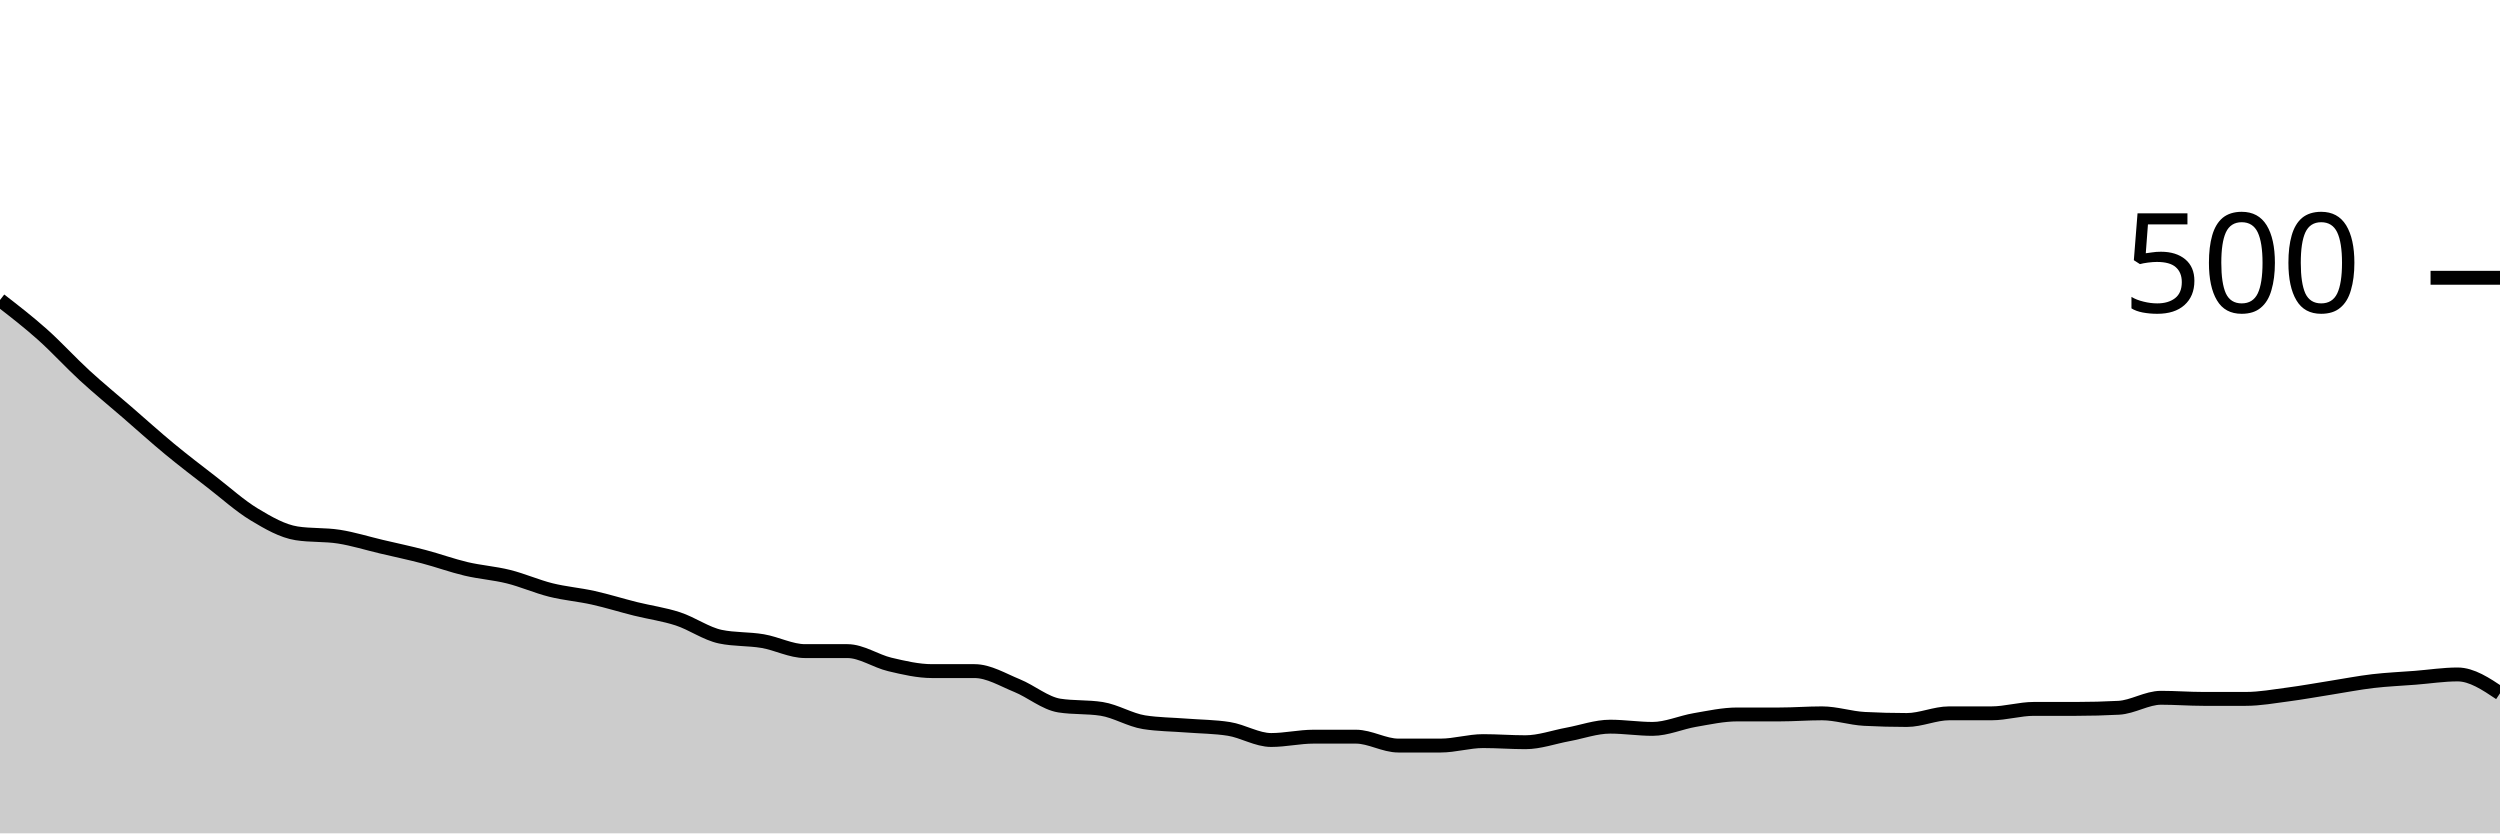
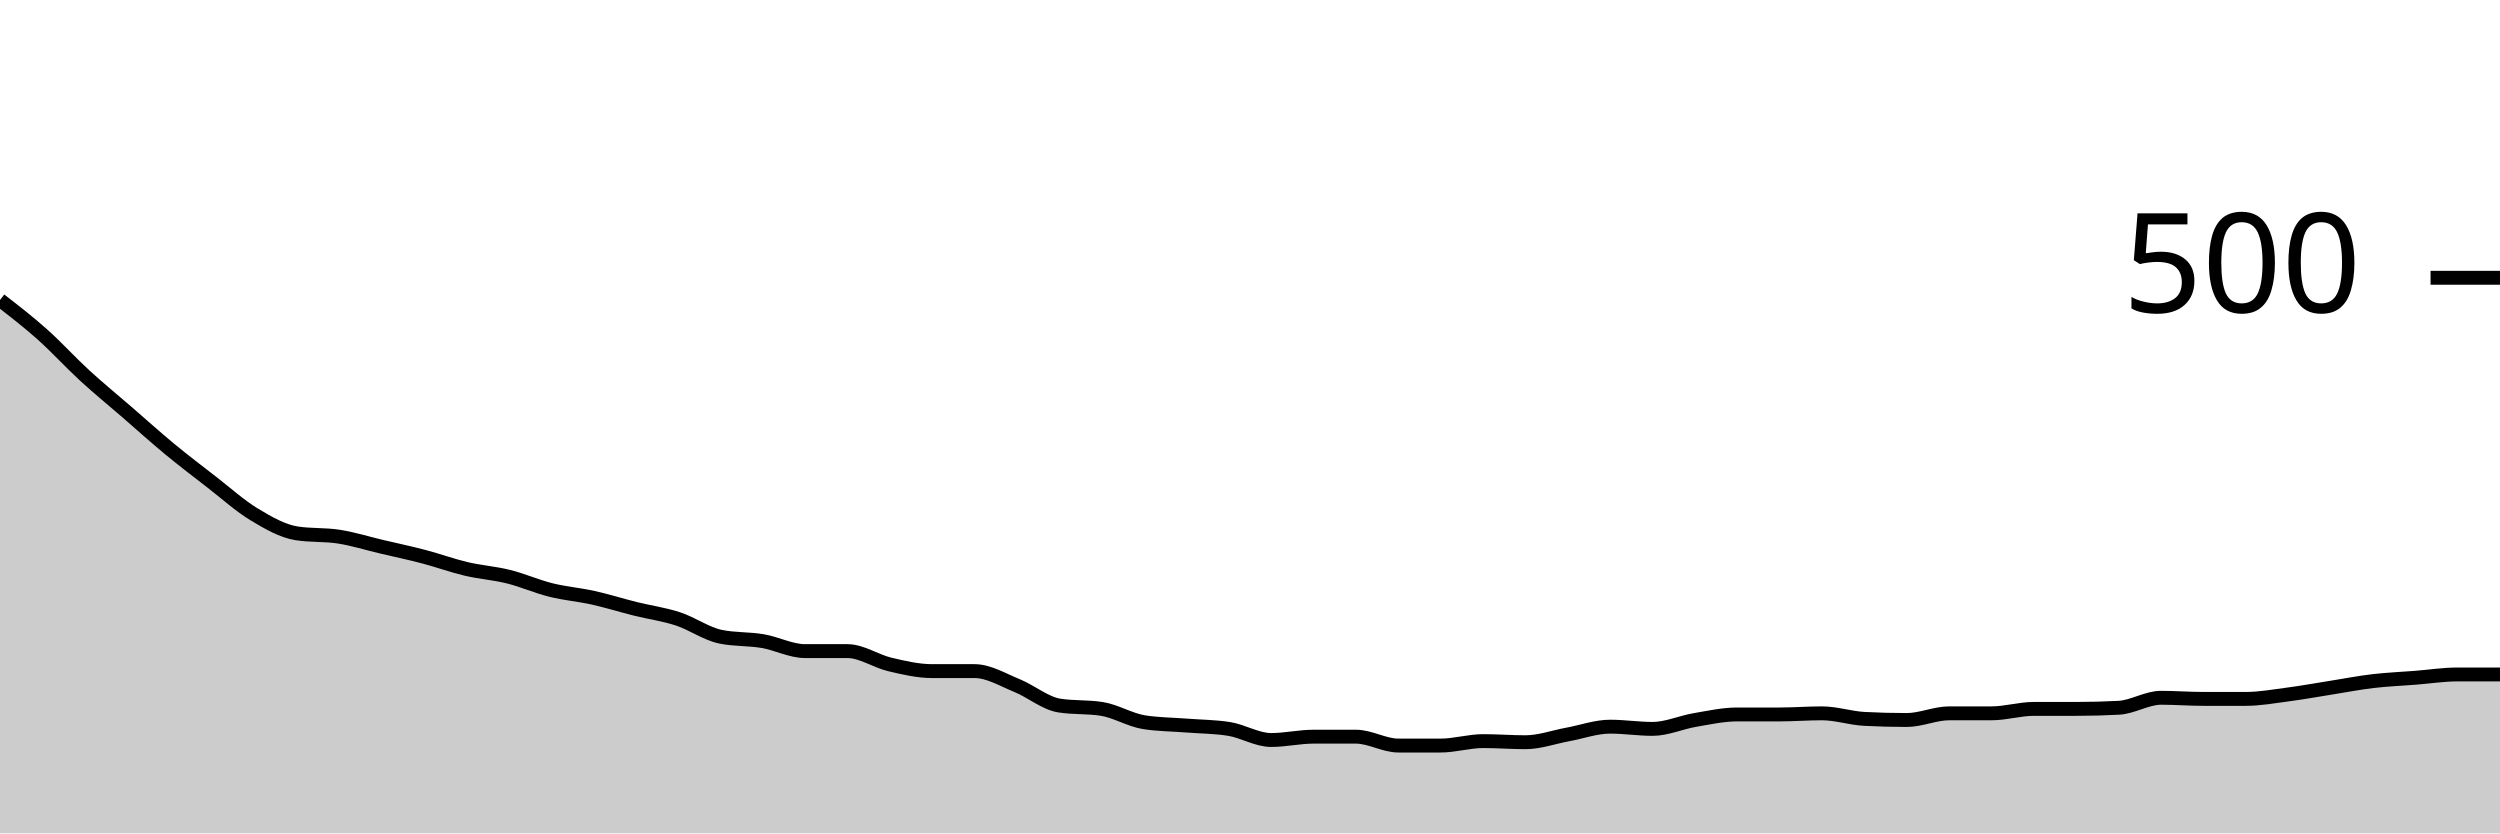
<svg xmlns="http://www.w3.org/2000/svg" viewBox="0 0 180 60">
  <g transform="translate(0,20)">
-     <path class="area" fill="rgba(0, 0, 0, 0.2)" d="M0,1.6C1.017,2.387,2.034,3.173,3.051,4.08C4.068,4.987,5.085,6.107,6.102,7.04C7.119,7.973,8.136,8.8,9.153,9.68C10.169,10.56,11.186,11.48,12.203,12.32C13.22,13.16,14.237,13.933,15.254,14.72C16.271,15.507,17.288,16.427,18.305,17.04C19.322,17.653,20.339,18.24,21.356,18.4C22.373,18.56,23.39,18.48,24.407,18.64C25.424,18.8,26.441,19.12,27.458,19.36C28.475,19.6,29.492,19.813,30.508,20.08C31.525,20.347,32.542,20.72,33.559,20.96C34.576,21.2,35.593,21.267,36.61,21.52C37.627,21.773,38.644,22.227,39.661,22.48C40.678,22.733,41.695,22.813,42.712,23.04C43.729,23.267,44.746,23.587,45.763,23.84C46.78,24.093,47.797,24.227,48.814,24.56C49.831,24.893,50.847,25.627,51.864,25.84C52.881,26.053,53.898,25.987,54.915,26.16C55.932,26.333,56.949,26.88,57.966,26.88C58.983,26.88,60,26.88,61.017,26.88C62.034,26.88,63.051,27.6,64.068,27.84C65.085,28.08,66.102,28.32,67.119,28.32C68.136,28.32,69.153,28.32,70.169,28.32C71.186,28.32,72.203,28.947,73.22,29.36C74.237,29.773,75.254,30.64,76.271,30.8C77.288,30.96,78.305,30.88,79.322,31.04C80.339,31.2,81.356,31.84,82.373,32C83.39,32.16,84.407,32.16,85.424,32.24C86.441,32.32,87.458,32.32,88.475,32.48C89.492,32.64,90.508,33.28,91.525,33.28C92.542,33.28,93.559,33.04,94.576,33.04C95.593,33.04,96.61,33.04,97.627,33.04C98.644,33.04,99.661,33.68,100.678,33.68C101.695,33.68,102.712,33.68,103.729,33.68C104.746,33.68,105.763,33.36,106.78,33.36C107.797,33.36,108.814,33.44,109.831,33.44C110.847,33.44,111.864,33.067,112.881,32.88C113.898,32.693,114.915,32.32,115.932,32.32C116.949,32.32,117.966,32.48,118.983,32.48C120,32.48,121.017,32.013,122.034,31.84C123.051,31.667,124.068,31.44,125.085,31.44C126.102,31.44,127.119,31.44,128.136,31.44C129.153,31.44,130.169,31.36,131.186,31.36C132.203,31.36,133.22,31.707,134.237,31.76C135.254,31.813,136.271,31.84,137.288,31.84C138.305,31.84,139.322,31.36,140.339,31.36C141.356,31.36,142.373,31.36,143.39,31.36C144.407,31.36,145.424,31.04,146.441,31.04C147.458,31.04,148.475,31.04,149.492,31.04C150.508,31.04,151.525,31.013,152.542,30.96C153.559,30.907,154.576,30.24,155.593,30.24C156.61,30.24,157.627,30.32,158.644,30.32C159.661,30.32,160.678,30.32,161.695,30.32C162.712,30.32,163.729,30.133,164.746,30C165.763,29.867,166.78,29.68,167.797,29.52C168.814,29.36,169.831,29.16,170.847,29.04C171.864,28.92,172.881,28.88,173.898,28.8C174.915,28.72,175.932,28.56,176.949,28.56C177.966,28.56,178.983,29.24,180,29.92L180,40C178.983,40,177.966,40,176.949,40C175.932,40,174.915,40,173.898,40C172.881,40,171.864,40,170.847,40C169.831,40,168.814,40,167.797,40C166.78,40,165.763,40,164.746,40C163.729,40,162.712,40,161.695,40C160.678,40,159.661,40,158.644,40C157.627,40,156.61,40,155.593,40C154.576,40,153.559,40,152.542,40C151.525,40,150.508,40,149.492,40C148.475,40,147.458,40,146.441,40C145.424,40,144.407,40,143.39,40C142.373,40,141.356,40,140.339,40C139.322,40,138.305,40,137.288,40C136.271,40,135.254,40,134.237,40C133.22,40,132.203,40,131.186,40C130.169,40,129.153,40,128.136,40C127.119,40,126.102,40,125.085,40C124.068,40,123.051,40,122.034,40C121.017,40,120,40,118.983,40C117.966,40,116.949,40,115.932,40C114.915,40,113.898,40,112.881,40C111.864,40,110.847,40,109.831,40C108.814,40,107.797,40,106.78,40C105.763,40,104.746,40,103.729,40C102.712,40,101.695,40,100.678,40C99.661,40,98.644,40,97.627,40C96.61,40,95.593,40,94.576,40C93.559,40,92.542,40,91.525,40C90.508,40,89.492,40,88.475,40C87.458,40,86.441,40,85.424,40C84.407,40,83.39,40,82.373,40C81.356,40,80.339,40,79.322,40C78.305,40,77.288,40,76.271,40C75.254,40,74.237,40,73.22,40C72.203,40,71.186,40,70.169,40C69.153,40,68.136,40,67.119,40C66.102,40,65.085,40,64.068,40C63.051,40,62.034,40,61.017,40C60,40,58.983,40,57.966,40C56.949,40,55.932,40,54.915,40C53.898,40,52.881,40,51.864,40C50.847,40,49.831,40,48.814,40C47.797,40,46.78,40,45.763,40C44.746,40,43.729,40,42.712,40C41.695,40,40.678,40,39.661,40C38.644,40,37.627,40,36.61,40C35.593,40,34.576,40,33.559,40C32.542,40,31.525,40,30.508,40C29.492,40,28.475,40,27.458,40C26.441,40,25.424,40,24.407,40C23.39,40,22.373,40,21.356,40C20.339,40,19.322,40,18.305,40C17.288,40,16.271,40,15.254,40C14.237,40,13.22,40,12.203,40C11.186,40,10.169,40,9.153,40C8.136,40,7.119,40,6.102,40C5.085,40,4.068,40,3.051,40C2.034,40,1.017,40,0,40Z" />
-     <path class="line" stroke="black" fill="none" d="M0,1.6C1.017,2.387,2.034,3.173,3.051,4.08C4.068,4.987,5.085,6.107,6.102,7.04C7.119,7.973,8.136,8.8,9.153,9.68C10.169,10.56,11.186,11.48,12.203,12.32C13.22,13.16,14.237,13.933,15.254,14.72C16.271,15.507,17.288,16.427,18.305,17.04C19.322,17.653,20.339,18.24,21.356,18.4C22.373,18.56,23.39,18.48,24.407,18.64C25.424,18.8,26.441,19.12,27.458,19.36C28.475,19.6,29.492,19.813,30.508,20.08C31.525,20.347,32.542,20.72,33.559,20.96C34.576,21.2,35.593,21.267,36.61,21.52C37.627,21.773,38.644,22.227,39.661,22.48C40.678,22.733,41.695,22.813,42.712,23.04C43.729,23.267,44.746,23.587,45.763,23.84C46.78,24.093,47.797,24.227,48.814,24.56C49.831,24.893,50.847,25.627,51.864,25.84C52.881,26.053,53.898,25.987,54.915,26.16C55.932,26.333,56.949,26.88,57.966,26.88C58.983,26.88,60,26.88,61.017,26.88C62.034,26.88,63.051,27.6,64.068,27.84C65.085,28.08,66.102,28.32,67.119,28.32C68.136,28.32,69.153,28.32,70.169,28.32C71.186,28.32,72.203,28.947,73.22,29.36C74.237,29.773,75.254,30.64,76.271,30.8C77.288,30.96,78.305,30.88,79.322,31.04C80.339,31.2,81.356,31.84,82.373,32C83.39,32.16,84.407,32.16,85.424,32.24C86.441,32.32,87.458,32.32,88.475,32.48C89.492,32.64,90.508,33.28,91.525,33.28C92.542,33.28,93.559,33.04,94.576,33.04C95.593,33.04,96.61,33.04,97.627,33.04C98.644,33.04,99.661,33.68,100.678,33.68C101.695,33.68,102.712,33.68,103.729,33.68C104.746,33.68,105.763,33.36,106.78,33.36C107.797,33.36,108.814,33.44,109.831,33.44C110.847,33.44,111.864,33.067,112.881,32.88C113.898,32.693,114.915,32.32,115.932,32.32C116.949,32.32,117.966,32.48,118.983,32.48C120,32.48,121.017,32.013,122.034,31.84C123.051,31.667,124.068,31.44,125.085,31.44C126.102,31.44,127.119,31.44,128.136,31.44C129.153,31.44,130.169,31.36,131.186,31.36C132.203,31.36,133.22,31.707,134.237,31.76C135.254,31.813,136.271,31.84,137.288,31.84C138.305,31.84,139.322,31.36,140.339,31.36C141.356,31.36,142.373,31.36,143.39,31.36C144.407,31.36,145.424,31.04,146.441,31.04C147.458,31.04,148.475,31.04,149.492,31.04C150.508,31.04,151.525,31.013,152.542,30.96C153.559,30.907,154.576,30.24,155.593,30.24C156.61,30.24,157.627,30.32,158.644,30.32C159.661,30.32,160.678,30.32,161.695,30.32C162.712,30.32,163.729,30.133,164.746,30C165.763,29.867,166.78,29.68,167.797,29.52C168.814,29.36,169.831,29.16,170.847,29.04C171.864,28.92,172.881,28.88,173.898,28.8C174.915,28.72,175.932,28.56,176.949,28.56C177.966,28.56,178.983,29.24,180,29.92" />
+     <path class="area" fill="rgba(0, 0, 0, 0.2)" d="M0,1.6C1.017,2.387,2.034,3.173,3.051,4.08C4.068,4.987,5.085,6.107,6.102,7.04C7.119,7.973,8.136,8.8,9.153,9.68C10.169,10.56,11.186,11.48,12.203,12.32C13.22,13.16,14.237,13.933,15.254,14.72C16.271,15.507,17.288,16.427,18.305,17.04C19.322,17.653,20.339,18.24,21.356,18.4C22.373,18.56,23.39,18.48,24.407,18.64C25.424,18.8,26.441,19.12,27.458,19.36C28.475,19.6,29.492,19.813,30.508,20.08C31.525,20.347,32.542,20.72,33.559,20.96C34.576,21.2,35.593,21.267,36.61,21.52C37.627,21.773,38.644,22.227,39.661,22.48C40.678,22.733,41.695,22.813,42.712,23.04C43.729,23.267,44.746,23.587,45.763,23.84C46.78,24.093,47.797,24.227,48.814,24.56C49.831,24.893,50.847,25.627,51.864,25.84C52.881,26.053,53.898,25.987,54.915,26.16C55.932,26.333,56.949,26.88,57.966,26.88C58.983,26.88,60,26.88,61.017,26.88C62.034,26.88,63.051,27.6,64.068,27.84C65.085,28.08,66.102,28.32,67.119,28.32C68.136,28.32,69.153,28.32,70.169,28.32C71.186,28.32,72.203,28.947,73.22,29.36C74.237,29.773,75.254,30.64,76.271,30.8C77.288,30.96,78.305,30.88,79.322,31.04C80.339,31.2,81.356,31.84,82.373,32C83.39,32.16,84.407,32.16,85.424,32.24C86.441,32.32,87.458,32.32,88.475,32.48C89.492,32.64,90.508,33.28,91.525,33.28C92.542,33.28,93.559,33.04,94.576,33.04C95.593,33.04,96.61,33.04,97.627,33.04C98.644,33.04,99.661,33.68,100.678,33.68C101.695,33.68,102.712,33.68,103.729,33.68C104.746,33.68,105.763,33.36,106.78,33.36C107.797,33.36,108.814,33.44,109.831,33.44C110.847,33.44,111.864,33.067,112.881,32.88C113.898,32.693,114.915,32.32,115.932,32.32C116.949,32.32,117.966,32.48,118.983,32.48C120,32.48,121.017,32.013,122.034,31.84C123.051,31.667,124.068,31.44,125.085,31.44C126.102,31.44,127.119,31.44,128.136,31.44C129.153,31.44,130.169,31.36,131.186,31.36C132.203,31.36,133.22,31.707,134.237,31.76C135.254,31.813,136.271,31.84,137.288,31.84C138.305,31.84,139.322,31.36,140.339,31.36C141.356,31.36,142.373,31.36,143.39,31.36C144.407,31.36,145.424,31.04,146.441,31.04C147.458,31.04,148.475,31.04,149.492,31.04C150.508,31.04,151.525,31.013,152.542,30.96C153.559,30.907,154.576,30.24,155.593,30.24C156.61,30.24,157.627,30.32,158.644,30.32C159.661,30.32,160.678,30.32,161.695,30.32C162.712,30.32,163.729,30.133,164.746,30C165.763,29.867,166.78,29.68,167.797,29.52C168.814,29.36,169.831,29.16,170.847,29.04C171.864,28.92,172.881,28.88,173.898,28.8C174.915,28.72,175.932,28.56,176.949,28.56C177.966,28.56,178.983,28.56,180,28.56L180,40C178.983,40,177.966,40,176.949,40C175.932,40,174.915,40,173.898,40C172.881,40,171.864,40,170.847,40C169.831,40,168.814,40,167.797,40C166.78,40,165.763,40,164.746,40C163.729,40,162.712,40,161.695,40C160.678,40,159.661,40,158.644,40C157.627,40,156.61,40,155.593,40C154.576,40,153.559,40,152.542,40C151.525,40,150.508,40,149.492,40C148.475,40,147.458,40,146.441,40C145.424,40,144.407,40,143.39,40C142.373,40,141.356,40,140.339,40C139.322,40,138.305,40,137.288,40C136.271,40,135.254,40,134.237,40C133.22,40,132.203,40,131.186,40C130.169,40,129.153,40,128.136,40C127.119,40,126.102,40,125.085,40C124.068,40,123.051,40,122.034,40C121.017,40,120,40,118.983,40C117.966,40,116.949,40,115.932,40C114.915,40,113.898,40,112.881,40C111.864,40,110.847,40,109.831,40C108.814,40,107.797,40,106.78,40C105.763,40,104.746,40,103.729,40C102.712,40,101.695,40,100.678,40C99.661,40,98.644,40,97.627,40C96.61,40,95.593,40,94.576,40C93.559,40,92.542,40,91.525,40C90.508,40,89.492,40,88.475,40C87.458,40,86.441,40,85.424,40C84.407,40,83.39,40,82.373,40C81.356,40,80.339,40,79.322,40C78.305,40,77.288,40,76.271,40C75.254,40,74.237,40,73.22,40C72.203,40,71.186,40,70.169,40C69.153,40,68.136,40,67.119,40C66.102,40,65.085,40,64.068,40C63.051,40,62.034,40,61.017,40C60,40,58.983,40,57.966,40C56.949,40,55.932,40,54.915,40C53.898,40,52.881,40,51.864,40C50.847,40,49.831,40,48.814,40C47.797,40,46.78,40,45.763,40C44.746,40,43.729,40,42.712,40C41.695,40,40.678,40,39.661,40C38.644,40,37.627,40,36.61,40C35.593,40,34.576,40,33.559,40C32.542,40,31.525,40,30.508,40C29.492,40,28.475,40,27.458,40C26.441,40,25.424,40,24.407,40C23.39,40,22.373,40,21.356,40C20.339,40,19.322,40,18.305,40C17.288,40,16.271,40,15.254,40C14.237,40,13.22,40,12.203,40C11.186,40,10.169,40,9.153,40C8.136,40,7.119,40,6.102,40C5.085,40,4.068,40,3.051,40C2.034,40,1.017,40,0,40Z" />
+     <path class="line" stroke="black" fill="none" d="M0,1.6C1.017,2.387,2.034,3.173,3.051,4.08C4.068,4.987,5.085,6.107,6.102,7.04C7.119,7.973,8.136,8.8,9.153,9.68C10.169,10.56,11.186,11.48,12.203,12.32C13.22,13.16,14.237,13.933,15.254,14.72C16.271,15.507,17.288,16.427,18.305,17.04C19.322,17.653,20.339,18.24,21.356,18.4C22.373,18.56,23.39,18.48,24.407,18.64C25.424,18.8,26.441,19.12,27.458,19.36C28.475,19.6,29.492,19.813,30.508,20.08C31.525,20.347,32.542,20.72,33.559,20.96C34.576,21.2,35.593,21.267,36.61,21.52C37.627,21.773,38.644,22.227,39.661,22.48C40.678,22.733,41.695,22.813,42.712,23.04C43.729,23.267,44.746,23.587,45.763,23.84C46.78,24.093,47.797,24.227,48.814,24.56C49.831,24.893,50.847,25.627,51.864,25.84C52.881,26.053,53.898,25.987,54.915,26.16C55.932,26.333,56.949,26.88,57.966,26.88C58.983,26.88,60,26.88,61.017,26.88C62.034,26.88,63.051,27.6,64.068,27.84C65.085,28.08,66.102,28.32,67.119,28.32C68.136,28.32,69.153,28.32,70.169,28.32C71.186,28.32,72.203,28.947,73.22,29.36C74.237,29.773,75.254,30.64,76.271,30.8C77.288,30.96,78.305,30.88,79.322,31.04C80.339,31.2,81.356,31.84,82.373,32C83.39,32.16,84.407,32.16,85.424,32.24C86.441,32.32,87.458,32.32,88.475,32.48C89.492,32.64,90.508,33.28,91.525,33.28C92.542,33.28,93.559,33.04,94.576,33.04C95.593,33.04,96.61,33.04,97.627,33.04C98.644,33.04,99.661,33.68,100.678,33.68C101.695,33.68,102.712,33.68,103.729,33.68C104.746,33.68,105.763,33.36,106.78,33.36C107.797,33.36,108.814,33.44,109.831,33.44C110.847,33.44,111.864,33.067,112.881,32.88C113.898,32.693,114.915,32.32,115.932,32.32C116.949,32.32,117.966,32.48,118.983,32.48C120,32.48,121.017,32.013,122.034,31.84C123.051,31.667,124.068,31.44,125.085,31.44C126.102,31.44,127.119,31.44,128.136,31.44C129.153,31.44,130.169,31.36,131.186,31.36C132.203,31.36,133.22,31.707,134.237,31.76C135.254,31.813,136.271,31.84,137.288,31.84C138.305,31.84,139.322,31.36,140.339,31.36C141.356,31.36,142.373,31.36,143.39,31.36C144.407,31.36,145.424,31.04,146.441,31.04C147.458,31.04,148.475,31.04,149.492,31.04C150.508,31.04,151.525,31.013,152.542,30.96C153.559,30.907,154.576,30.24,155.593,30.24C156.61,30.24,157.627,30.32,158.644,30.32C159.661,30.32,160.678,30.32,161.695,30.32C162.712,30.32,163.729,30.133,164.746,30C165.763,29.867,166.78,29.68,167.797,29.52C168.814,29.36,169.831,29.16,170.847,29.04C171.864,28.92,172.881,28.88,173.898,28.8C174.915,28.72,175.932,28.56,176.949,28.56C177.966,28.56,178.983,28.56,180,28.56" />
    <path class="axis-ceiling" stroke-width="1" stroke="black" fill="none" d="M175,0L180,0" />
    <text class="axis-ceiling-label" font-family="sans-serif" text-anchor="end" font-size="10px" x="170" y="2.5">500</text>
  </g>
</svg>
